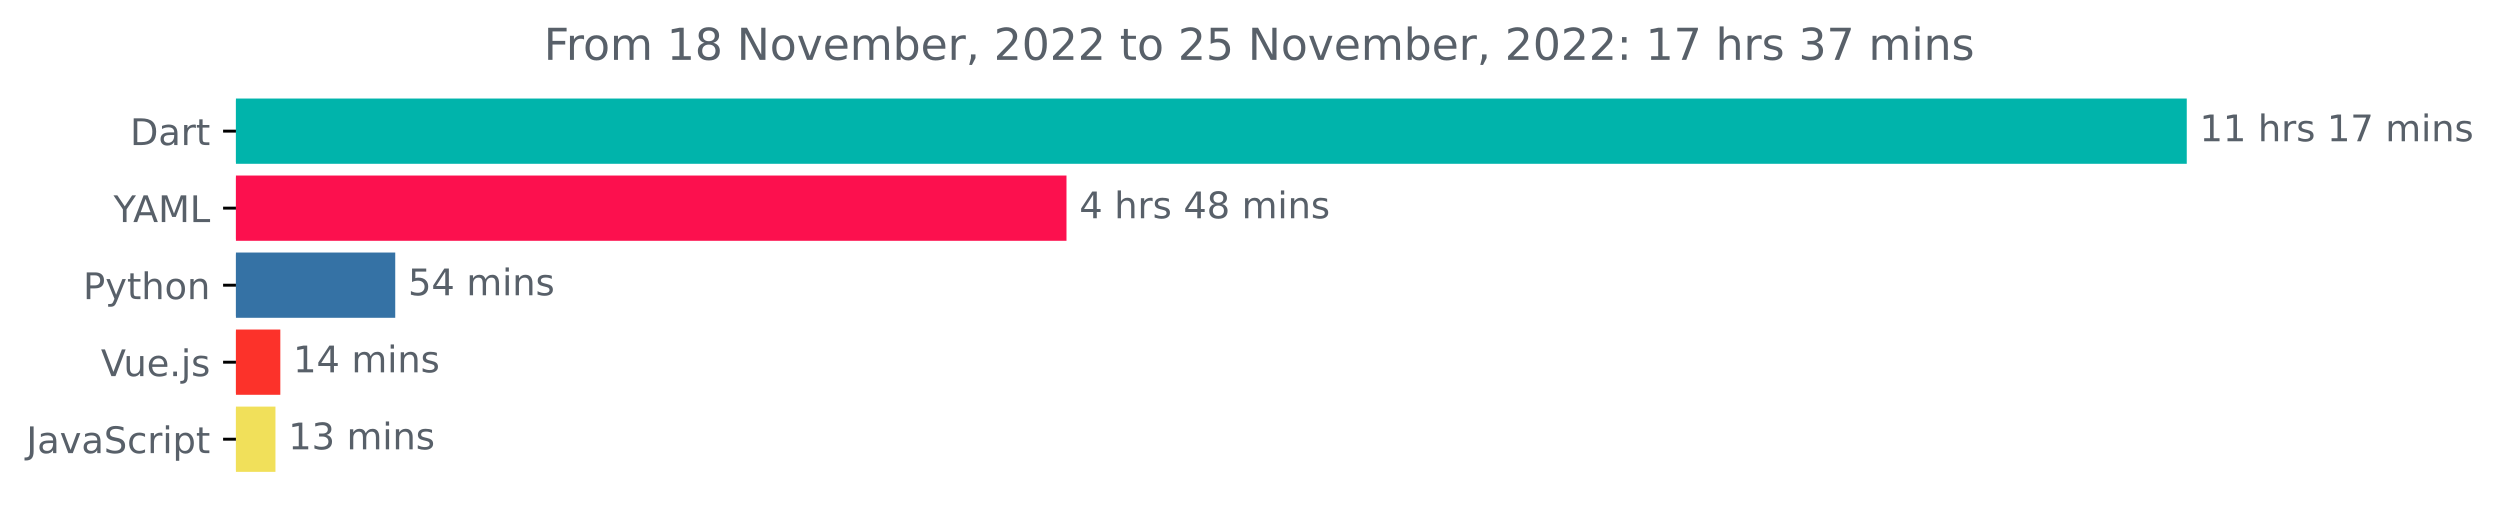
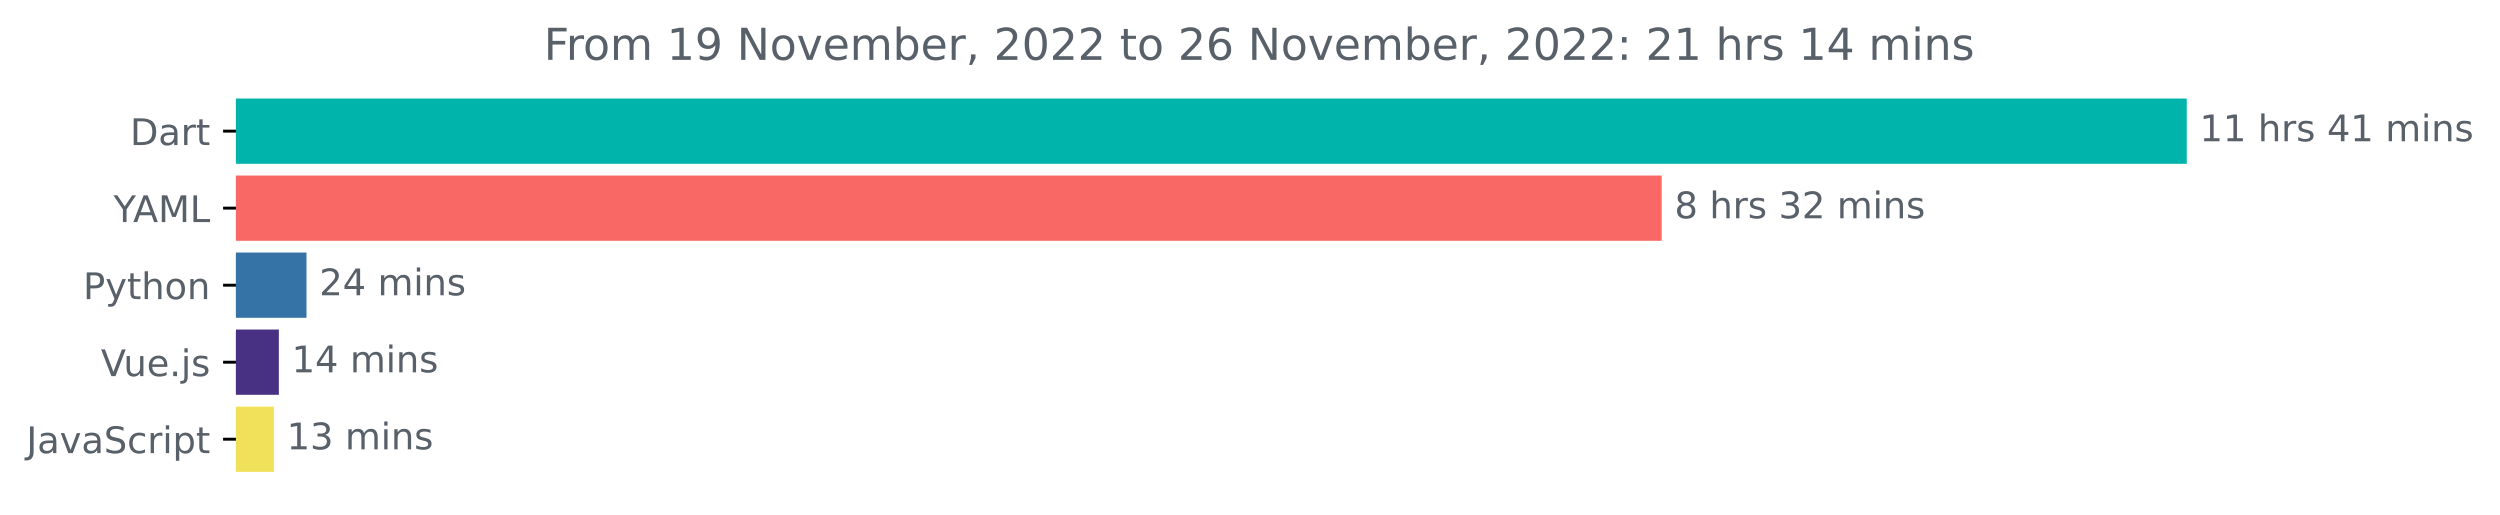
<svg xmlns="http://www.w3.org/2000/svg" xmlns:xlink="http://www.w3.org/1999/xlink" width="681.666pt" height="140.398pt" viewBox="0 0 681.666 140.398" version="1.1">
  <defs>
    <style type="text/css">*{stroke-linejoin: round; stroke-linecap: butt}</style>
  </defs>
  <g id="figure_1">
    <g id="patch_1">
      <path d="M -0 140.398  L 681.666 140.398  L 681.666 0  L -0 0  L -0 140.398  z " style="fill: none" />
    </g>
    <g id="axes_1">
      <g id="patch_2">
-         <path d="M 64.33 27.358  L 595.758 27.358  L 595.758 44.158  L 64.33 44.158  z " clip-path="url(#paed0ac0e2e)" style="fill: #00b4ab; stroke: #00b4ab; stroke-linejoin: miter" />
+         <path d="M 64.33 27.358  L 595.758 27.358  L 595.758 44.158  L 64.33 44.158  z " clip-path="url(#pef64ad8160)" style="fill: #00b4ab; stroke: #00b4ab; stroke-linejoin: miter" />
      </g>
      <g id="patch_3">
-         <path d="M 64.33 48.358  L 290.297 48.358  L 290.297 65.158  L 64.33 65.158  z " clip-path="url(#paed0ac0e2e)" style="fill: #fc104e; stroke: #fc104e; stroke-linejoin: miter" />
+         <path d="M 64.33 48.358  L 452.588 48.358  L 452.588 65.158  L 64.33 65.158  z " clip-path="url(#pef64ad8160)" style="fill: #f96865; stroke: #f96865; stroke-linejoin: miter" />
      </g>
      <g id="patch_4">
-         <path d="M 64.33 69.358  L 107.268 69.358  L 107.268 86.158  L 64.33 86.158  z " clip-path="url(#paed0ac0e2e)" style="fill: #3572a5; stroke: #3572a5; stroke-linejoin: miter" />
+         <path d="M 64.33 69.358  L 83.071 69.358  L 83.071 86.158  L 64.33 86.158  z " clip-path="url(#pef64ad8160)" style="fill: #3572a5; stroke: #3572a5; stroke-linejoin: miter" />
      </g>
      <g id="patch_5">
-         <path d="M 64.33 90.358  L 75.935 90.358  L 75.935 107.158  L 64.33 107.158  z " clip-path="url(#paed0ac0e2e)" style="fill: #fc322a; stroke: #fc322a; stroke-linejoin: miter" />
+         <path d="M 64.33 90.358  L 75.536 90.358  L 75.536 107.158  L 64.33 107.158  z " clip-path="url(#pef64ad8160)" style="fill: #483183; stroke: #483183; stroke-linejoin: miter" />
      </g>
      <g id="patch_6">
-         <path d="M 64.33 111.358  L 74.608 111.358  L 74.608 128.158  L 64.33 128.158  z " clip-path="url(#paed0ac0e2e)" style="fill: #f1e05a; stroke: #f1e05a; stroke-linejoin: miter" />
+         <path d="M 64.33 111.358  L 74.183 111.358  L 74.183 128.158  L 64.33 128.158  z " clip-path="url(#pef64ad8160)" style="fill: #f1e05a; stroke: #f1e05a; stroke-linejoin: miter" />
      </g>
      <g id="matplotlib.axis_1" />
      <g id="matplotlib.axis_2">
        <g id="ytick_1">
          <g id="line2d_1">
            <defs>
-               <path id="m76f23ffbc8" d="M 0 0  L -3.5 0  " style="stroke: #000000; stroke-width: 0.8" />
+               <path id="m0cf53b2c4c" d="M 0 0  L -3.5 0  " style="stroke: #000000; stroke-width: 0.8" />
            </defs>
            <g>
-               <use xlink:href="#m76f23ffbc8" x="64.33" y="35.758" style="stroke: #000000; stroke-width: 0.8" />
+               <use xlink:href="#m0cf53b2c4c" x="64.33" y="35.758" style="stroke: #000000; stroke-width: 0.8" />
            </g>
          </g>
          <g id="text_1">
            <g style="fill: #586069" transform="translate(35.47031 39.55734)scale(0.1 -0.1)">
              <defs>
                <path id="DejaVuSans-44" d="M 1259 4147  L 1259 519  L 2022 519  Q 2988 519 3436 956  Q 3884 1394 3884 2338  Q 3884 3275 3436 3711  Q 2988 4147 2022 4147  L 1259 4147  z M 628 4666  L 1925 4666  Q 3281 4666 3915 4102  Q 4550 3538 4550 2338  Q 4550 1131 3912 565  Q 3275 0 1925 0  L 628 0  L 628 4666  z " transform="scale(0.015625)" />
                <path id="DejaVuSans-61" d="M 2194 1759  Q 1497 1759 1228 1600  Q 959 1441 959 1056  Q 959 750 1161 570  Q 1363 391 1709 391  Q 2188 391 2477 730  Q 2766 1069 2766 1631  L 2766 1759  L 2194 1759  z M 3341 1997  L 3341 0  L 2766 0  L 2766 531  Q 2569 213 2275 61  Q 1981 -91 1556 -91  Q 1019 -91 701 211  Q 384 513 384 1019  Q 384 1609 779 1909  Q 1175 2209 1959 2209  L 2766 2209  L 2766 2266  Q 2766 2663 2505 2880  Q 2244 3097 1772 3097  Q 1472 3097 1187 3025  Q 903 2953 641 2809  L 641 3341  Q 956 3463 1253 3523  Q 1550 3584 1831 3584  Q 2591 3584 2966 3190  Q 3341 2797 3341 1997  z " transform="scale(0.015625)" />
                <path id="DejaVuSans-72" d="M 2631 2963  Q 2534 3019 2420 3045  Q 2306 3072 2169 3072  Q 1681 3072 1420 2755  Q 1159 2438 1159 1844  L 1159 0  L 581 0  L 581 3500  L 1159 3500  L 1159 2956  Q 1341 3275 1631 3429  Q 1922 3584 2338 3584  Q 2397 3584 2469 3576  Q 2541 3569 2628 3553  L 2631 2963  z " transform="scale(0.015625)" />
                <path id="DejaVuSans-74" d="M 1172 4494  L 1172 3500  L 2356 3500  L 2356 3053  L 1172 3053  L 1172 1153  Q 1172 725 1289 603  Q 1406 481 1766 481  L 2356 481  L 2356 0  L 1766 0  Q 1100 0 847 248  Q 594 497 594 1153  L 594 3053  L 172 3053  L 172 3500  L 594 3500  L 594 4494  L 1172 4494  z " transform="scale(0.015625)" />
              </defs>
              <use xlink:href="#DejaVuSans-44" />
              <use xlink:href="#DejaVuSans-61" x="77.002" />
              <use xlink:href="#DejaVuSans-72" x="138.281" />
              <use xlink:href="#DejaVuSans-74" x="179.395" />
            </g>
          </g>
        </g>
        <g id="ytick_2">
          <g id="line2d_2">
            <g>
-               <use xlink:href="#m76f23ffbc8" x="64.33" y="56.758" style="stroke: #000000; stroke-width: 0.8" />
+               <use xlink:href="#m0cf53b2c4c" x="64.33" y="56.758" style="stroke: #000000; stroke-width: 0.8" />
            </g>
          </g>
          <g id="text_2">
            <g style="fill: #586069" transform="translate(30.95625 60.55734)scale(0.1 -0.1)">
              <defs>
                <path id="DejaVuSans-59" d="M -13 4666  L 666 4666  L 1959 2747  L 3244 4666  L 3922 4666  L 2272 2222  L 2272 0  L 1638 0  L 1638 2222  L -13 4666  z " transform="scale(0.015625)" />
                <path id="DejaVuSans-41" d="M 2188 4044  L 1331 1722  L 3047 1722  L 2188 4044  z M 1831 4666  L 2547 4666  L 4325 0  L 3669 0  L 3244 1197  L 1141 1197  L 716 0  L 50 0  L 1831 4666  z " transform="scale(0.015625)" />
                <path id="DejaVuSans-4d" d="M 628 4666  L 1569 4666  L 2759 1491  L 3956 4666  L 4897 4666  L 4897 0  L 4281 0  L 4281 4097  L 3078 897  L 2444 897  L 1241 4097  L 1241 0  L 628 0  L 628 4666  z " transform="scale(0.015625)" />
                <path id="DejaVuSans-4c" d="M 628 4666  L 1259 4666  L 1259 531  L 3531 531  L 3531 0  L 628 0  L 628 4666  z " transform="scale(0.015625)" />
              </defs>
              <use xlink:href="#DejaVuSans-59" />
              <use xlink:href="#DejaVuSans-41" x="53.334" />
              <use xlink:href="#DejaVuSans-4d" x="121.742" />
              <use xlink:href="#DejaVuSans-4c" x="208.021" />
            </g>
          </g>
        </g>
        <g id="ytick_3">
          <g id="line2d_3">
            <g>
-               <use xlink:href="#m76f23ffbc8" x="64.33" y="77.758" style="stroke: #000000; stroke-width: 0.8" />
+               <use xlink:href="#m0cf53b2c4c" x="64.33" y="77.758" style="stroke: #000000; stroke-width: 0.8" />
            </g>
          </g>
          <g id="text_3">
            <g style="fill: #586069" transform="translate(22.66719 81.55734)scale(0.1 -0.1)">
              <defs>
                <path id="DejaVuSans-50" d="M 1259 4147  L 1259 2394  L 2053 2394  Q 2494 2394 2734 2622  Q 2975 2850 2975 3272  Q 2975 3691 2734 3919  Q 2494 4147 2053 4147  L 1259 4147  z M 628 4666  L 2053 4666  Q 2838 4666 3239 4311  Q 3641 3956 3641 3272  Q 3641 2581 3239 2228  Q 2838 1875 2053 1875  L 1259 1875  L 1259 0  L 628 0  L 628 4666  z " transform="scale(0.015625)" />
                <path id="DejaVuSans-79" d="M 2059 -325  Q 1816 -950 1584 -1140  Q 1353 -1331 966 -1331  L 506 -1331  L 506 -850  L 844 -850  Q 1081 -850 1212 -737  Q 1344 -625 1503 -206  L 1606 56  L 191 3500  L 800 3500  L 1894 763  L 2988 3500  L 3597 3500  L 2059 -325  z " transform="scale(0.015625)" />
                <path id="DejaVuSans-68" d="M 3513 2113  L 3513 0  L 2938 0  L 2938 2094  Q 2938 2591 2744 2837  Q 2550 3084 2163 3084  Q 1697 3084 1428 2787  Q 1159 2491 1159 1978  L 1159 0  L 581 0  L 581 4863  L 1159 4863  L 1159 2956  Q 1366 3272 1645 3428  Q 1925 3584 2291 3584  Q 2894 3584 3203 3211  Q 3513 2838 3513 2113  z " transform="scale(0.015625)" />
                <path id="DejaVuSans-6f" d="M 1959 3097  Q 1497 3097 1228 2736  Q 959 2375 959 1747  Q 959 1119 1226 758  Q 1494 397 1959 397  Q 2419 397 2687 759  Q 2956 1122 2956 1747  Q 2956 2369 2687 2733  Q 2419 3097 1959 3097  z M 1959 3584  Q 2709 3584 3137 3096  Q 3566 2609 3566 1747  Q 3566 888 3137 398  Q 2709 -91 1959 -91  Q 1206 -91 779 398  Q 353 888 353 1747  Q 353 2609 779 3096  Q 1206 3584 1959 3584  z " transform="scale(0.015625)" />
                <path id="DejaVuSans-6e" d="M 3513 2113  L 3513 0  L 2938 0  L 2938 2094  Q 2938 2591 2744 2837  Q 2550 3084 2163 3084  Q 1697 3084 1428 2787  Q 1159 2491 1159 1978  L 1159 0  L 581 0  L 581 3500  L 1159 3500  L 1159 2956  Q 1366 3272 1645 3428  Q 1925 3584 2291 3584  Q 2894 3584 3203 3211  Q 3513 2838 3513 2113  z " transform="scale(0.015625)" />
              </defs>
              <use xlink:href="#DejaVuSans-50" />
              <use xlink:href="#DejaVuSans-79" x="60.303" />
              <use xlink:href="#DejaVuSans-74" x="119.482" />
              <use xlink:href="#DejaVuSans-68" x="158.691" />
              <use xlink:href="#DejaVuSans-6f" x="222.07" />
              <use xlink:href="#DejaVuSans-6e" x="283.252" />
            </g>
          </g>
        </g>
        <g id="ytick_4">
          <g id="line2d_4">
            <g>
-               <use xlink:href="#m76f23ffbc8" x="64.33" y="98.758" style="stroke: #000000; stroke-width: 0.8" />
+               <use xlink:href="#m0cf53b2c4c" x="64.33" y="98.758" style="stroke: #000000; stroke-width: 0.8" />
            </g>
          </g>
          <g id="text_4">
            <g style="fill: #586069" transform="translate(27.50781 102.5573)scale(0.1 -0.1)">
              <defs>
                <path id="DejaVuSans-56" d="M 1831 0  L 50 4666  L 709 4666  L 2188 738  L 3669 4666  L 4325 4666  L 2547 0  L 1831 0  z " transform="scale(0.015625)" />
                <path id="DejaVuSans-75" d="M 544 1381  L 544 3500  L 1119 3500  L 1119 1403  Q 1119 906 1312 657  Q 1506 409 1894 409  Q 2359 409 2629 706  Q 2900 1003 2900 1516  L 2900 3500  L 3475 3500  L 3475 0  L 2900 0  L 2900 538  Q 2691 219 2414 64  Q 2138 -91 1772 -91  Q 1169 -91 856 284  Q 544 659 544 1381  z M 1991 3584  L 1991 3584  z " transform="scale(0.015625)" />
                <path id="DejaVuSans-65" d="M 3597 1894  L 3597 1613  L 953 1613  Q 991 1019 1311 708  Q 1631 397 2203 397  Q 2534 397 2845 478  Q 3156 559 3463 722  L 3463 178  Q 3153 47 2828 -22  Q 2503 -91 2169 -91  Q 1331 -91 842 396  Q 353 884 353 1716  Q 353 2575 817 3079  Q 1281 3584 2069 3584  Q 2775 3584 3186 3129  Q 3597 2675 3597 1894  z M 3022 2063  Q 3016 2534 2758 2815  Q 2500 3097 2075 3097  Q 1594 3097 1305 2825  Q 1016 2553 972 2059  L 3022 2063  z " transform="scale(0.015625)" />
                <path id="DejaVuSans-2e" d="M 684 794  L 1344 794  L 1344 0  L 684 0  L 684 794  z " transform="scale(0.015625)" />
                <path id="DejaVuSans-6a" d="M 603 3500  L 1178 3500  L 1178 -63  Q 1178 -731 923 -1031  Q 669 -1331 103 -1331  L -116 -1331  L -116 -844  L 38 -844  Q 366 -844 484 -692  Q 603 -541 603 -63  L 603 3500  z M 603 4863  L 1178 4863  L 1178 4134  L 603 4134  L 603 4863  z " transform="scale(0.015625)" />
                <path id="DejaVuSans-73" d="M 2834 3397  L 2834 2853  Q 2591 2978 2328 3040  Q 2066 3103 1784 3103  Q 1356 3103 1142 2972  Q 928 2841 928 2578  Q 928 2378 1081 2264  Q 1234 2150 1697 2047  L 1894 2003  Q 2506 1872 2764 1633  Q 3022 1394 3022 966  Q 3022 478 2636 193  Q 2250 -91 1575 -91  Q 1294 -91 989 -36  Q 684 19 347 128  L 347 722  Q 666 556 975 473  Q 1284 391 1588 391  Q 1994 391 2212 530  Q 2431 669 2431 922  Q 2431 1156 2273 1281  Q 2116 1406 1581 1522  L 1381 1569  Q 847 1681 609 1914  Q 372 2147 372 2553  Q 372 3047 722 3315  Q 1072 3584 1716 3584  Q 2034 3584 2315 3537  Q 2597 3491 2834 3397  z " transform="scale(0.015625)" />
              </defs>
              <use xlink:href="#DejaVuSans-56" />
              <use xlink:href="#DejaVuSans-75" x="61.658" />
              <use xlink:href="#DejaVuSans-65" x="125.037" />
              <use xlink:href="#DejaVuSans-2e" x="186.561" />
              <use xlink:href="#DejaVuSans-6a" x="218.348" />
              <use xlink:href="#DejaVuSans-73" x="246.131" />
            </g>
          </g>
        </g>
        <g id="ytick_5">
          <g id="line2d_5">
            <g>
-               <use xlink:href="#m76f23ffbc8" x="64.33" y="119.758" style="stroke: #000000; stroke-width: 0.8" />
+               <use xlink:href="#m0cf53b2c4c" x="64.33" y="119.758" style="stroke: #000000; stroke-width: 0.8" />
            </g>
          </g>
          <g id="text_5">
            <g style="fill: #586069" transform="translate(7.2 123.5573)scale(0.1 -0.1)">
              <defs>
                <path id="DejaVuSans-4a" d="M 628 4666  L 1259 4666  L 1259 325  Q 1259 -519 939 -900  Q 619 -1281 -91 -1281  L -331 -1281  L -331 -750  L -134 -750  Q 284 -750 456 -515  Q 628 -281 628 325  L 628 4666  z " transform="scale(0.015625)" />
                <path id="DejaVuSans-76" d="M 191 3500  L 800 3500  L 1894 563  L 2988 3500  L 3597 3500  L 2284 0  L 1503 0  L 191 3500  z " transform="scale(0.015625)" />
                <path id="DejaVuSans-53" d="M 3425 4513  L 3425 3897  Q 3066 4069 2747 4153  Q 2428 4238 2131 4238  Q 1616 4238 1336 4038  Q 1056 3838 1056 3469  Q 1056 3159 1242 3001  Q 1428 2844 1947 2747  L 2328 2669  Q 3034 2534 3370 2195  Q 3706 1856 3706 1288  Q 3706 609 3251 259  Q 2797 -91 1919 -91  Q 1588 -91 1214 -16  Q 841 59 441 206  L 441 856  Q 825 641 1194 531  Q 1563 422 1919 422  Q 2459 422 2753 634  Q 3047 847 3047 1241  Q 3047 1584 2836 1778  Q 2625 1972 2144 2069  L 1759 2144  Q 1053 2284 737 2584  Q 422 2884 422 3419  Q 422 4038 858 4394  Q 1294 4750 2059 4750  Q 2388 4750 2728 4690  Q 3069 4631 3425 4513  z " transform="scale(0.015625)" />
                <path id="DejaVuSans-63" d="M 3122 3366  L 3122 2828  Q 2878 2963 2633 3030  Q 2388 3097 2138 3097  Q 1578 3097 1268 2742  Q 959 2388 959 1747  Q 959 1106 1268 751  Q 1578 397 2138 397  Q 2388 397 2633 464  Q 2878 531 3122 666  L 3122 134  Q 2881 22 2623 -34  Q 2366 -91 2075 -91  Q 1284 -91 818 406  Q 353 903 353 1747  Q 353 2603 823 3093  Q 1294 3584 2113 3584  Q 2378 3584 2631 3529  Q 2884 3475 3122 3366  z " transform="scale(0.015625)" />
                <path id="DejaVuSans-69" d="M 603 3500  L 1178 3500  L 1178 0  L 603 0  L 603 3500  z M 603 4863  L 1178 4863  L 1178 4134  L 603 4134  L 603 4863  z " transform="scale(0.015625)" />
                <path id="DejaVuSans-70" d="M 1159 525  L 1159 -1331  L 581 -1331  L 581 3500  L 1159 3500  L 1159 2969  Q 1341 3281 1617 3432  Q 1894 3584 2278 3584  Q 2916 3584 3314 3078  Q 3713 2572 3713 1747  Q 3713 922 3314 415  Q 2916 -91 2278 -91  Q 1894 -91 1617 61  Q 1341 213 1159 525  z M 3116 1747  Q 3116 2381 2855 2742  Q 2594 3103 2138 3103  Q 1681 3103 1420 2742  Q 1159 2381 1159 1747  Q 1159 1113 1420 752  Q 1681 391 2138 391  Q 2594 391 2855 752  Q 3116 1113 3116 1747  z " transform="scale(0.015625)" />
              </defs>
              <use xlink:href="#DejaVuSans-4a" />
              <use xlink:href="#DejaVuSans-61" x="29.492" />
              <use xlink:href="#DejaVuSans-76" x="90.771" />
              <use xlink:href="#DejaVuSans-61" x="149.951" />
              <use xlink:href="#DejaVuSans-53" x="211.23" />
              <use xlink:href="#DejaVuSans-63" x="274.707" />
              <use xlink:href="#DejaVuSans-72" x="329.688" />
              <use xlink:href="#DejaVuSans-69" x="370.801" />
              <use xlink:href="#DejaVuSans-70" x="398.584" />
              <use xlink:href="#DejaVuSans-74" x="462.061" />
            </g>
          </g>
        </g>
      </g>
      <g id="text_6">
        <g style="fill: #586069" transform="translate(599.7583 38.5175)scale(0.1 -0.1)">
          <defs>
            <path id="DejaVuSans-31" d="M 794 531  L 1825 531  L 1825 4091  L 703 3866  L 703 4441  L 1819 4666  L 2450 4666  L 2450 531  L 3481 531  L 3481 0  L 794 0  L 794 531  z " transform="scale(0.015625)" />
            <path id="DejaVuSans-20" transform="scale(0.015625)" />
-             <path id="DejaVuSans-37" d="M 525 4666  L 3525 4666  L 3525 4397  L 1831 0  L 1172 0  L 2766 4134  L 525 4134  L 525 4666  z " transform="scale(0.015625)" />
+             <path id="DejaVuSans-34" d="M 2419 4116  L 825 1625  L 2419 1625  L 2419 4116  z M 2253 4666  L 3047 4666  L 3047 1625  L 3713 1625  L 3713 1100  L 3047 1100  L 3047 0  L 2419 0  L 2419 1100  L 313 1100  L 313 1709  L 2253 4666  z " transform="scale(0.015625)" />
            <path id="DejaVuSans-6d" d="M 3328 2828  Q 3544 3216 3844 3400  Q 4144 3584 4550 3584  Q 5097 3584 5394 3201  Q 5691 2819 5691 2113  L 5691 0  L 5113 0  L 5113 2094  Q 5113 2597 4934 2840  Q 4756 3084 4391 3084  Q 3944 3084 3684 2787  Q 3425 2491 3425 1978  L 3425 0  L 2847 0  L 2847 2094  Q 2847 2600 2669 2842  Q 2491 3084 2119 3084  Q 1678 3084 1418 2786  Q 1159 2488 1159 1978  L 1159 0  L 581 0  L 581 3500  L 1159 3500  L 1159 2956  Q 1356 3278 1631 3431  Q 1906 3584 2284 3584  Q 2666 3584 2933 3390  Q 3200 3197 3328 2828  z " transform="scale(0.015625)" />
          </defs>
          <use xlink:href="#DejaVuSans-31" />
          <use xlink:href="#DejaVuSans-31" x="63.623" />
          <use xlink:href="#DejaVuSans-20" x="127.246" />
          <use xlink:href="#DejaVuSans-68" x="159.033" />
          <use xlink:href="#DejaVuSans-72" x="222.412" />
          <use xlink:href="#DejaVuSans-73" x="263.525" />
          <use xlink:href="#DejaVuSans-20" x="315.625" />
-           <use xlink:href="#DejaVuSans-31" x="347.412" />
-           <use xlink:href="#DejaVuSans-37" x="411.035" />
+           <use xlink:href="#DejaVuSans-34" x="347.412" />
+           <use xlink:href="#DejaVuSans-31" x="411.035" />
          <use xlink:href="#DejaVuSans-20" x="474.658" />
          <use xlink:href="#DejaVuSans-6d" x="506.445" />
          <use xlink:href="#DejaVuSans-69" x="603.857" />
          <use xlink:href="#DejaVuSans-6e" x="631.641" />
          <use xlink:href="#DejaVuSans-73" x="695.02" />
        </g>
      </g>
      <g id="text_7">
-         <g style="fill: #586069" transform="translate(294.2967 59.5175)scale(0.1 -0.1)">
+         <g style="fill: #586069" transform="translate(456.5884 59.5175)scale(0.1 -0.1)">
          <defs>
-             <path id="DejaVuSans-34" d="M 2419 4116  L 825 1625  L 2419 1625  L 2419 4116  z M 2253 4666  L 3047 4666  L 3047 1625  L 3713 1625  L 3713 1100  L 3047 1100  L 3047 0  L 2419 0  L 2419 1100  L 313 1100  L 313 1709  L 2253 4666  z " transform="scale(0.015625)" />
            <path id="DejaVuSans-38" d="M 2034 2216  Q 1584 2216 1326 1975  Q 1069 1734 1069 1313  Q 1069 891 1326 650  Q 1584 409 2034 409  Q 2484 409 2743 651  Q 3003 894 3003 1313  Q 3003 1734 2745 1975  Q 2488 2216 2034 2216  z M 1403 2484  Q 997 2584 770 2862  Q 544 3141 544 3541  Q 544 4100 942 4425  Q 1341 4750 2034 4750  Q 2731 4750 3128 4425  Q 3525 4100 3525 3541  Q 3525 3141 3298 2862  Q 3072 2584 2669 2484  Q 3125 2378 3379 2068  Q 3634 1759 3634 1313  Q 3634 634 3220 271  Q 2806 -91 2034 -91  Q 1263 -91 848 271  Q 434 634 434 1313  Q 434 1759 690 2068  Q 947 2378 1403 2484  z M 1172 3481  Q 1172 3119 1398 2916  Q 1625 2713 2034 2713  Q 2441 2713 2670 2916  Q 2900 3119 2900 3481  Q 2900 3844 2670 4047  Q 2441 4250 2034 4250  Q 1625 4250 1398 4047  Q 1172 3844 1172 3481  z " transform="scale(0.015625)" />
+             <path id="DejaVuSans-33" d="M 2597 2516  Q 3050 2419 3304 2112  Q 3559 1806 3559 1356  Q 3559 666 3084 287  Q 2609 -91 1734 -91  Q 1441 -91 1130 -33  Q 819 25 488 141  L 488 750  Q 750 597 1062 519  Q 1375 441 1716 441  Q 2309 441 2620 675  Q 2931 909 2931 1356  Q 2931 1769 2642 2001  Q 2353 2234 1838 2234  L 1294 2234  L 1294 2753  L 1863 2753  Q 2328 2753 2575 2939  Q 2822 3125 2822 3475  Q 2822 3834 2567 4026  Q 2313 4219 1838 4219  Q 1578 4219 1281 4162  Q 984 4106 628 3988  L 628 4550  Q 988 4650 1302 4700  Q 1616 4750 1894 4750  Q 2613 4750 3031 4423  Q 3450 4097 3450 3541  Q 3450 3153 3228 2886  Q 3006 2619 2597 2516  z " transform="scale(0.015625)" />
+             <path id="DejaVuSans-32" d="M 1228 531  L 3431 531  L 3431 0  L 469 0  L 469 531  Q 828 903 1448 1529  Q 2069 2156 2228 2338  Q 2531 2678 2651 2914  Q 2772 3150 2772 3378  Q 2772 3750 2511 3984  Q 2250 4219 1831 4219  Q 1534 4219 1204 4116  Q 875 4013 500 3803  L 500 4441  Q 881 4594 1212 4672  Q 1544 4750 1819 4750  Q 2544 4750 2975 4387  Q 3406 4025 3406 3419  Q 3406 3131 3298 2873  Q 3191 2616 2906 2266  Q 2828 2175 2409 1742  Q 1991 1309 1228 531  z " transform="scale(0.015625)" />
          </defs>
-           <use xlink:href="#DejaVuSans-34" />
+           <use xlink:href="#DejaVuSans-38" />
          <use xlink:href="#DejaVuSans-20" x="63.623" />
          <use xlink:href="#DejaVuSans-68" x="95.41" />
          <use xlink:href="#DejaVuSans-72" x="158.789" />
          <use xlink:href="#DejaVuSans-73" x="199.902" />
          <use xlink:href="#DejaVuSans-20" x="252.002" />
-           <use xlink:href="#DejaVuSans-34" x="283.789" />
-           <use xlink:href="#DejaVuSans-38" x="347.412" />
+           <use xlink:href="#DejaVuSans-33" x="283.789" />
+           <use xlink:href="#DejaVuSans-32" x="347.412" />
          <use xlink:href="#DejaVuSans-20" x="411.035" />
          <use xlink:href="#DejaVuSans-6d" x="442.822" />
          <use xlink:href="#DejaVuSans-69" x="540.234" />
          <use xlink:href="#DejaVuSans-6e" x="568.018" />
          <use xlink:href="#DejaVuSans-73" x="631.396" />
        </g>
      </g>
      <g id="text_8">
-         <g style="fill: #586069" transform="translate(111.2684 80.5175)scale(0.1 -0.1)">
-           <defs>
-             <path id="DejaVuSans-35" d="M 691 4666  L 3169 4666  L 3169 4134  L 1269 4134  L 1269 2991  Q 1406 3038 1543 3061  Q 1681 3084 1819 3084  Q 2600 3084 3056 2656  Q 3513 2228 3513 1497  Q 3513 744 3044 326  Q 2575 -91 1722 -91  Q 1428 -91 1123 -41  Q 819 9 494 109  L 494 744  Q 775 591 1075 516  Q 1375 441 1709 441  Q 2250 441 2565 725  Q 2881 1009 2881 1497  Q 2881 1984 2565 2268  Q 2250 2553 1709 2553  Q 1456 2553 1204 2497  Q 953 2441 691 2322  L 691 4666  z " transform="scale(0.015625)" />
-           </defs>
-           <use xlink:href="#DejaVuSans-35" />
+         <g style="fill: #586069" transform="translate(87.07121 80.5175)scale(0.1 -0.1)">
+           <use xlink:href="#DejaVuSans-32" />
          <use xlink:href="#DejaVuSans-34" x="63.623" />
          <use xlink:href="#DejaVuSans-20" x="127.246" />
          <use xlink:href="#DejaVuSans-6d" x="159.033" />
          <use xlink:href="#DejaVuSans-69" x="256.445" />
          <use xlink:href="#DejaVuSans-6e" x="284.229" />
          <use xlink:href="#DejaVuSans-73" x="347.607" />
        </g>
      </g>
      <g id="text_9">
-         <g style="fill: #586069" transform="translate(79.93474 101.5175)scale(0.1 -0.1)">
+         <g style="fill: #586069" transform="translate(79.53596 101.5175)scale(0.1 -0.1)">
          <use xlink:href="#DejaVuSans-31" />
          <use xlink:href="#DejaVuSans-34" x="63.623" />
          <use xlink:href="#DejaVuSans-20" x="127.246" />
          <use xlink:href="#DejaVuSans-6d" x="159.033" />
          <use xlink:href="#DejaVuSans-69" x="256.445" />
          <use xlink:href="#DejaVuSans-6e" x="284.229" />
          <use xlink:href="#DejaVuSans-73" x="347.607" />
        </g>
      </g>
      <g id="text_10">
-         <g style="fill: #586069" transform="translate(78.60845 122.5175)scale(0.1 -0.1)">
-           <defs>
-             <path id="DejaVuSans-33" d="M 2597 2516  Q 3050 2419 3304 2112  Q 3559 1806 3559 1356  Q 3559 666 3084 287  Q 2609 -91 1734 -91  Q 1441 -91 1130 -33  Q 819 25 488 141  L 488 750  Q 750 597 1062 519  Q 1375 441 1716 441  Q 2309 441 2620 675  Q 2931 909 2931 1356  Q 2931 1769 2642 2001  Q 2353 2234 1838 2234  L 1294 2234  L 1294 2753  L 1863 2753  Q 2328 2753 2575 2939  Q 2822 3125 2822 3475  Q 2822 3834 2567 4026  Q 2313 4219 1838 4219  Q 1578 4219 1281 4162  Q 984 4106 628 3988  L 628 4550  Q 988 4650 1302 4700  Q 1616 4750 1894 4750  Q 2613 4750 3031 4423  Q 3450 4097 3450 3541  Q 3450 3153 3228 2886  Q 3006 2619 2597 2516  z " transform="scale(0.015625)" />
-           </defs>
+         <g style="fill: #586069" transform="translate(78.18348 122.5175)scale(0.1 -0.1)">
          <use xlink:href="#DejaVuSans-31" />
          <use xlink:href="#DejaVuSans-33" x="63.623" />
          <use xlink:href="#DejaVuSans-20" x="127.246" />
          <use xlink:href="#DejaVuSans-6d" x="159.033" />
          <use xlink:href="#DejaVuSans-69" x="256.445" />
          <use xlink:href="#DejaVuSans-6e" x="284.229" />
          <use xlink:href="#DejaVuSans-73" x="347.607" />
        </g>
      </g>
      <g id="text_11">
        <g style="fill: #586069" transform="translate(148.2884 16.31812)scale(0.12 -0.12)">
          <defs>
            <path id="DejaVuSans-46" d="M 628 4666  L 3309 4666  L 3309 4134  L 1259 4134  L 1259 2759  L 3109 2759  L 3109 2228  L 1259 2228  L 1259 0  L 628 0  L 628 4666  z " transform="scale(0.015625)" />
+             <path id="DejaVuSans-39" d="M 703 97  L 703 672  Q 941 559 1184 500  Q 1428 441 1663 441  Q 2288 441 2617 861  Q 2947 1281 2994 2138  Q 2813 1869 2534 1725  Q 2256 1581 1919 1581  Q 1219 1581 811 2004  Q 403 2428 403 3163  Q 403 3881 828 4315  Q 1253 4750 1959 4750  Q 2769 4750 3195 4129  Q 3622 3509 3622 2328  Q 3622 1225 3098 567  Q 2575 -91 1691 -91  Q 1453 -91 1209 -44  Q 966 3 703 97  z M 1959 2075  Q 2384 2075 2632 2365  Q 2881 2656 2881 3163  Q 2881 3666 2632 3958  Q 2384 4250 1959 4250  Q 1534 4250 1286 3958  Q 1038 3666 1038 3163  Q 1038 2656 1286 2365  Q 1534 2075 1959 2075  z " transform="scale(0.015625)" />
            <path id="DejaVuSans-4e" d="M 628 4666  L 1478 4666  L 3547 763  L 3547 4666  L 4159 4666  L 4159 0  L 3309 0  L 1241 3903  L 1241 0  L 628 0  L 628 4666  z " transform="scale(0.015625)" />
            <path id="DejaVuSans-62" d="M 3116 1747  Q 3116 2381 2855 2742  Q 2594 3103 2138 3103  Q 1681 3103 1420 2742  Q 1159 2381 1159 1747  Q 1159 1113 1420 752  Q 1681 391 2138 391  Q 2594 391 2855 752  Q 3116 1113 3116 1747  z M 1159 2969  Q 1341 3281 1617 3432  Q 1894 3584 2278 3584  Q 2916 3584 3314 3078  Q 3713 2572 3713 1747  Q 3713 922 3314 415  Q 2916 -91 2278 -91  Q 1894 -91 1617 61  Q 1341 213 1159 525  L 1159 0  L 581 0  L 581 4863  L 1159 4863  L 1159 2969  z " transform="scale(0.015625)" />
            <path id="DejaVuSans-2c" d="M 750 794  L 1409 794  L 1409 256  L 897 -744  L 494 -744  L 750 256  L 750 794  z " transform="scale(0.015625)" />
-             <path id="DejaVuSans-32" d="M 1228 531  L 3431 531  L 3431 0  L 469 0  L 469 531  Q 828 903 1448 1529  Q 2069 2156 2228 2338  Q 2531 2678 2651 2914  Q 2772 3150 2772 3378  Q 2772 3750 2511 3984  Q 2250 4219 1831 4219  Q 1534 4219 1204 4116  Q 875 4013 500 3803  L 500 4441  Q 881 4594 1212 4672  Q 1544 4750 1819 4750  Q 2544 4750 2975 4387  Q 3406 4025 3406 3419  Q 3406 3131 3298 2873  Q 3191 2616 2906 2266  Q 2828 2175 2409 1742  Q 1991 1309 1228 531  z " transform="scale(0.015625)" />
            <path id="DejaVuSans-30" d="M 2034 4250  Q 1547 4250 1301 3770  Q 1056 3291 1056 2328  Q 1056 1369 1301 889  Q 1547 409 2034 409  Q 2525 409 2770 889  Q 3016 1369 3016 2328  Q 3016 3291 2770 3770  Q 2525 4250 2034 4250  z M 2034 4750  Q 2819 4750 3233 4129  Q 3647 3509 3647 2328  Q 3647 1150 3233 529  Q 2819 -91 2034 -91  Q 1250 -91 836 529  Q 422 1150 422 2328  Q 422 3509 836 4129  Q 1250 4750 2034 4750  z " transform="scale(0.015625)" />
+             <path id="DejaVuSans-36" d="M 2113 2584  Q 1688 2584 1439 2293  Q 1191 2003 1191 1497  Q 1191 994 1439 701  Q 1688 409 2113 409  Q 2538 409 2786 701  Q 3034 994 3034 1497  Q 3034 2003 2786 2293  Q 2538 2584 2113 2584  z M 3366 4563  L 3366 3988  Q 3128 4100 2886 4159  Q 2644 4219 2406 4219  Q 1781 4219 1451 3797  Q 1122 3375 1075 2522  Q 1259 2794 1537 2939  Q 1816 3084 2150 3084  Q 2853 3084 3261 2657  Q 3669 2231 3669 1497  Q 3669 778 3244 343  Q 2819 -91 2113 -91  Q 1303 -91 875 529  Q 447 1150 447 2328  Q 447 3434 972 4092  Q 1497 4750 2381 4750  Q 2619 4750 2861 4703  Q 3103 4656 3366 4563  z " transform="scale(0.015625)" />
            <path id="DejaVuSans-3a" d="M 750 794  L 1409 794  L 1409 0  L 750 0  L 750 794  z M 750 3309  L 1409 3309  L 1409 2516  L 750 2516  L 750 3309  z " transform="scale(0.015625)" />
          </defs>
          <use xlink:href="#DejaVuSans-46" />
          <use xlink:href="#DejaVuSans-72" x="50.27" />
          <use xlink:href="#DejaVuSans-6f" x="89.133" />
          <use xlink:href="#DejaVuSans-6d" x="150.314" />
          <use xlink:href="#DejaVuSans-20" x="247.727" />
          <use xlink:href="#DejaVuSans-31" x="279.514" />
-           <use xlink:href="#DejaVuSans-38" x="343.137" />
+           <use xlink:href="#DejaVuSans-39" x="343.137" />
          <use xlink:href="#DejaVuSans-20" x="406.76" />
          <use xlink:href="#DejaVuSans-4e" x="438.547" />
          <use xlink:href="#DejaVuSans-6f" x="513.352" />
          <use xlink:href="#DejaVuSans-76" x="574.533" />
          <use xlink:href="#DejaVuSans-65" x="633.713" />
          <use xlink:href="#DejaVuSans-6d" x="695.236" />
          <use xlink:href="#DejaVuSans-62" x="792.648" />
          <use xlink:href="#DejaVuSans-65" x="856.125" />
          <use xlink:href="#DejaVuSans-72" x="917.648" />
          <use xlink:href="#DejaVuSans-2c" x="958.762" />
          <use xlink:href="#DejaVuSans-20" x="990.549" />
          <use xlink:href="#DejaVuSans-32" x="1022.336" />
          <use xlink:href="#DejaVuSans-30" x="1085.959" />
          <use xlink:href="#DejaVuSans-32" x="1149.582" />
          <use xlink:href="#DejaVuSans-32" x="1213.205" />
          <use xlink:href="#DejaVuSans-20" x="1276.828" />
          <use xlink:href="#DejaVuSans-74" x="1308.615" />
          <use xlink:href="#DejaVuSans-6f" x="1347.824" />
          <use xlink:href="#DejaVuSans-20" x="1409.006" />
          <use xlink:href="#DejaVuSans-32" x="1440.793" />
-           <use xlink:href="#DejaVuSans-35" x="1504.416" />
+           <use xlink:href="#DejaVuSans-36" x="1504.416" />
          <use xlink:href="#DejaVuSans-20" x="1568.039" />
          <use xlink:href="#DejaVuSans-4e" x="1599.826" />
          <use xlink:href="#DejaVuSans-6f" x="1674.631" />
          <use xlink:href="#DejaVuSans-76" x="1735.812" />
          <use xlink:href="#DejaVuSans-65" x="1794.992" />
          <use xlink:href="#DejaVuSans-6d" x="1856.516" />
          <use xlink:href="#DejaVuSans-62" x="1953.928" />
          <use xlink:href="#DejaVuSans-65" x="2017.404" />
          <use xlink:href="#DejaVuSans-72" x="2078.928" />
          <use xlink:href="#DejaVuSans-2c" x="2120.041" />
          <use xlink:href="#DejaVuSans-20" x="2151.828" />
          <use xlink:href="#DejaVuSans-32" x="2183.615" />
          <use xlink:href="#DejaVuSans-30" x="2247.238" />
          <use xlink:href="#DejaVuSans-32" x="2310.861" />
          <use xlink:href="#DejaVuSans-32" x="2374.484" />
          <use xlink:href="#DejaVuSans-3a" x="2438.107" />
          <use xlink:href="#DejaVuSans-20" x="2471.799" />
-           <use xlink:href="#DejaVuSans-31" x="2503.586" />
-           <use xlink:href="#DejaVuSans-37" x="2567.209" />
+           <use xlink:href="#DejaVuSans-32" x="2503.586" />
+           <use xlink:href="#DejaVuSans-31" x="2567.209" />
          <use xlink:href="#DejaVuSans-20" x="2630.832" />
          <use xlink:href="#DejaVuSans-68" x="2662.619" />
          <use xlink:href="#DejaVuSans-72" x="2725.998" />
          <use xlink:href="#DejaVuSans-73" x="2767.111" />
          <use xlink:href="#DejaVuSans-20" x="2819.211" />
-           <use xlink:href="#DejaVuSans-33" x="2850.998" />
-           <use xlink:href="#DejaVuSans-37" x="2914.621" />
+           <use xlink:href="#DejaVuSans-31" x="2850.998" />
+           <use xlink:href="#DejaVuSans-34" x="2914.621" />
          <use xlink:href="#DejaVuSans-20" x="2978.244" />
          <use xlink:href="#DejaVuSans-6d" x="3010.031" />
          <use xlink:href="#DejaVuSans-69" x="3107.443" />
          <use xlink:href="#DejaVuSans-6e" x="3135.227" />
          <use xlink:href="#DejaVuSans-73" x="3198.605" />
        </g>
      </g>
    </g>
  </g>
  <defs>
-     <clipPath id="paed0ac0e2e">
+     <clipPath id="pef64ad8160">
      <rect x="64.33" y="22.318" width="558" height="110.88" />
    </clipPath>
  </defs>
</svg>
